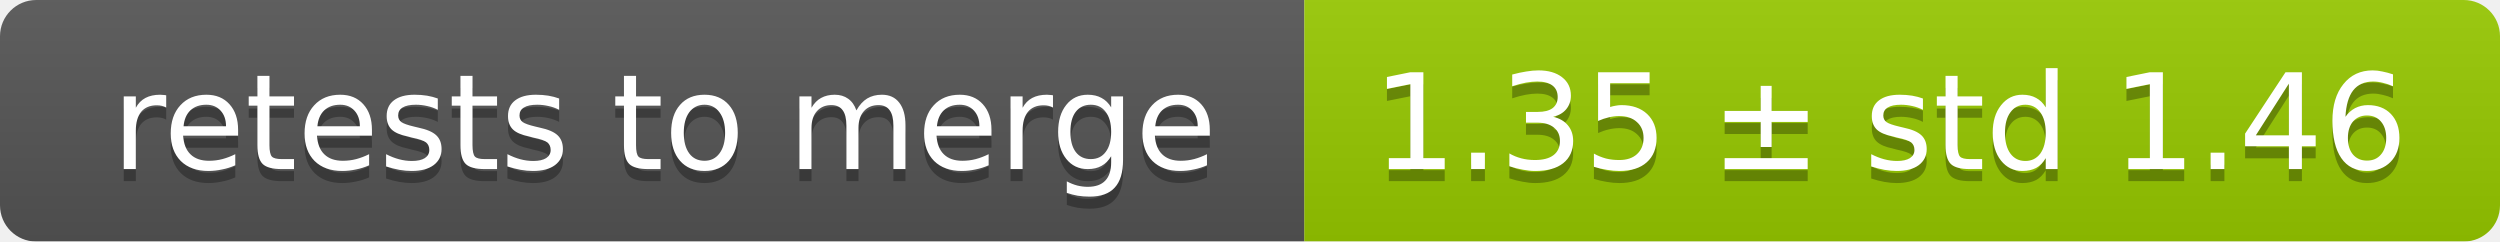
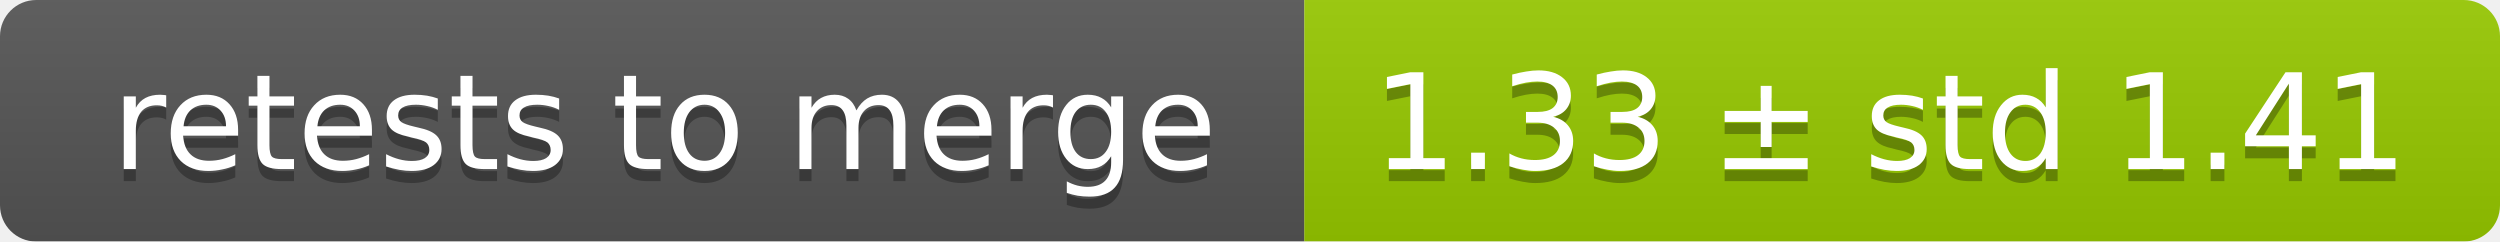
<svg xmlns="http://www.w3.org/2000/svg" width="207" height="20">
  <linearGradient id="smooth" x2="0" y2="100%">
    <stop offset="0" stop-color="#bbb" stop-opacity=".1" />
    <stop offset="1" stop-opacity=".1" />
  </linearGradient>
  <mask id="round">
    <rect width="207" height="20" rx="3" fill="#fff" />
  </mask>
  <g mask="url(#round)">
    <rect width="108" height="20" fill="#555" />
    <rect x="108" width="99" height="20" fill="#97ca00" />
    <rect width="207" height="20" fill="url(#smooth)" />
  </g>
  <g fill="#fff" text-anchor="middle" font-family="DejaVu Sans,Verdana,Geneva,sans-serif" font-size="11">
    <text x="55" y="15" fill="#010101" fill-opacity=".3">retests to merge</text>
    <text x="55" y="14">retests to merge</text>
-     <text x="156.5" y="15" fill="#010101" fill-opacity=".3">1.35 ± std 1.46</text>
-     <text x="156.5" y="14">1.35 ± std 1.46</text>
+     <text x="156.5" y="15" fill="#010101" fill-opacity=".3">1.33 ± std 1.41</text>
+     <text x="156.5" y="14">1.33 ± std 1.41</text>
  </g>
</svg>
